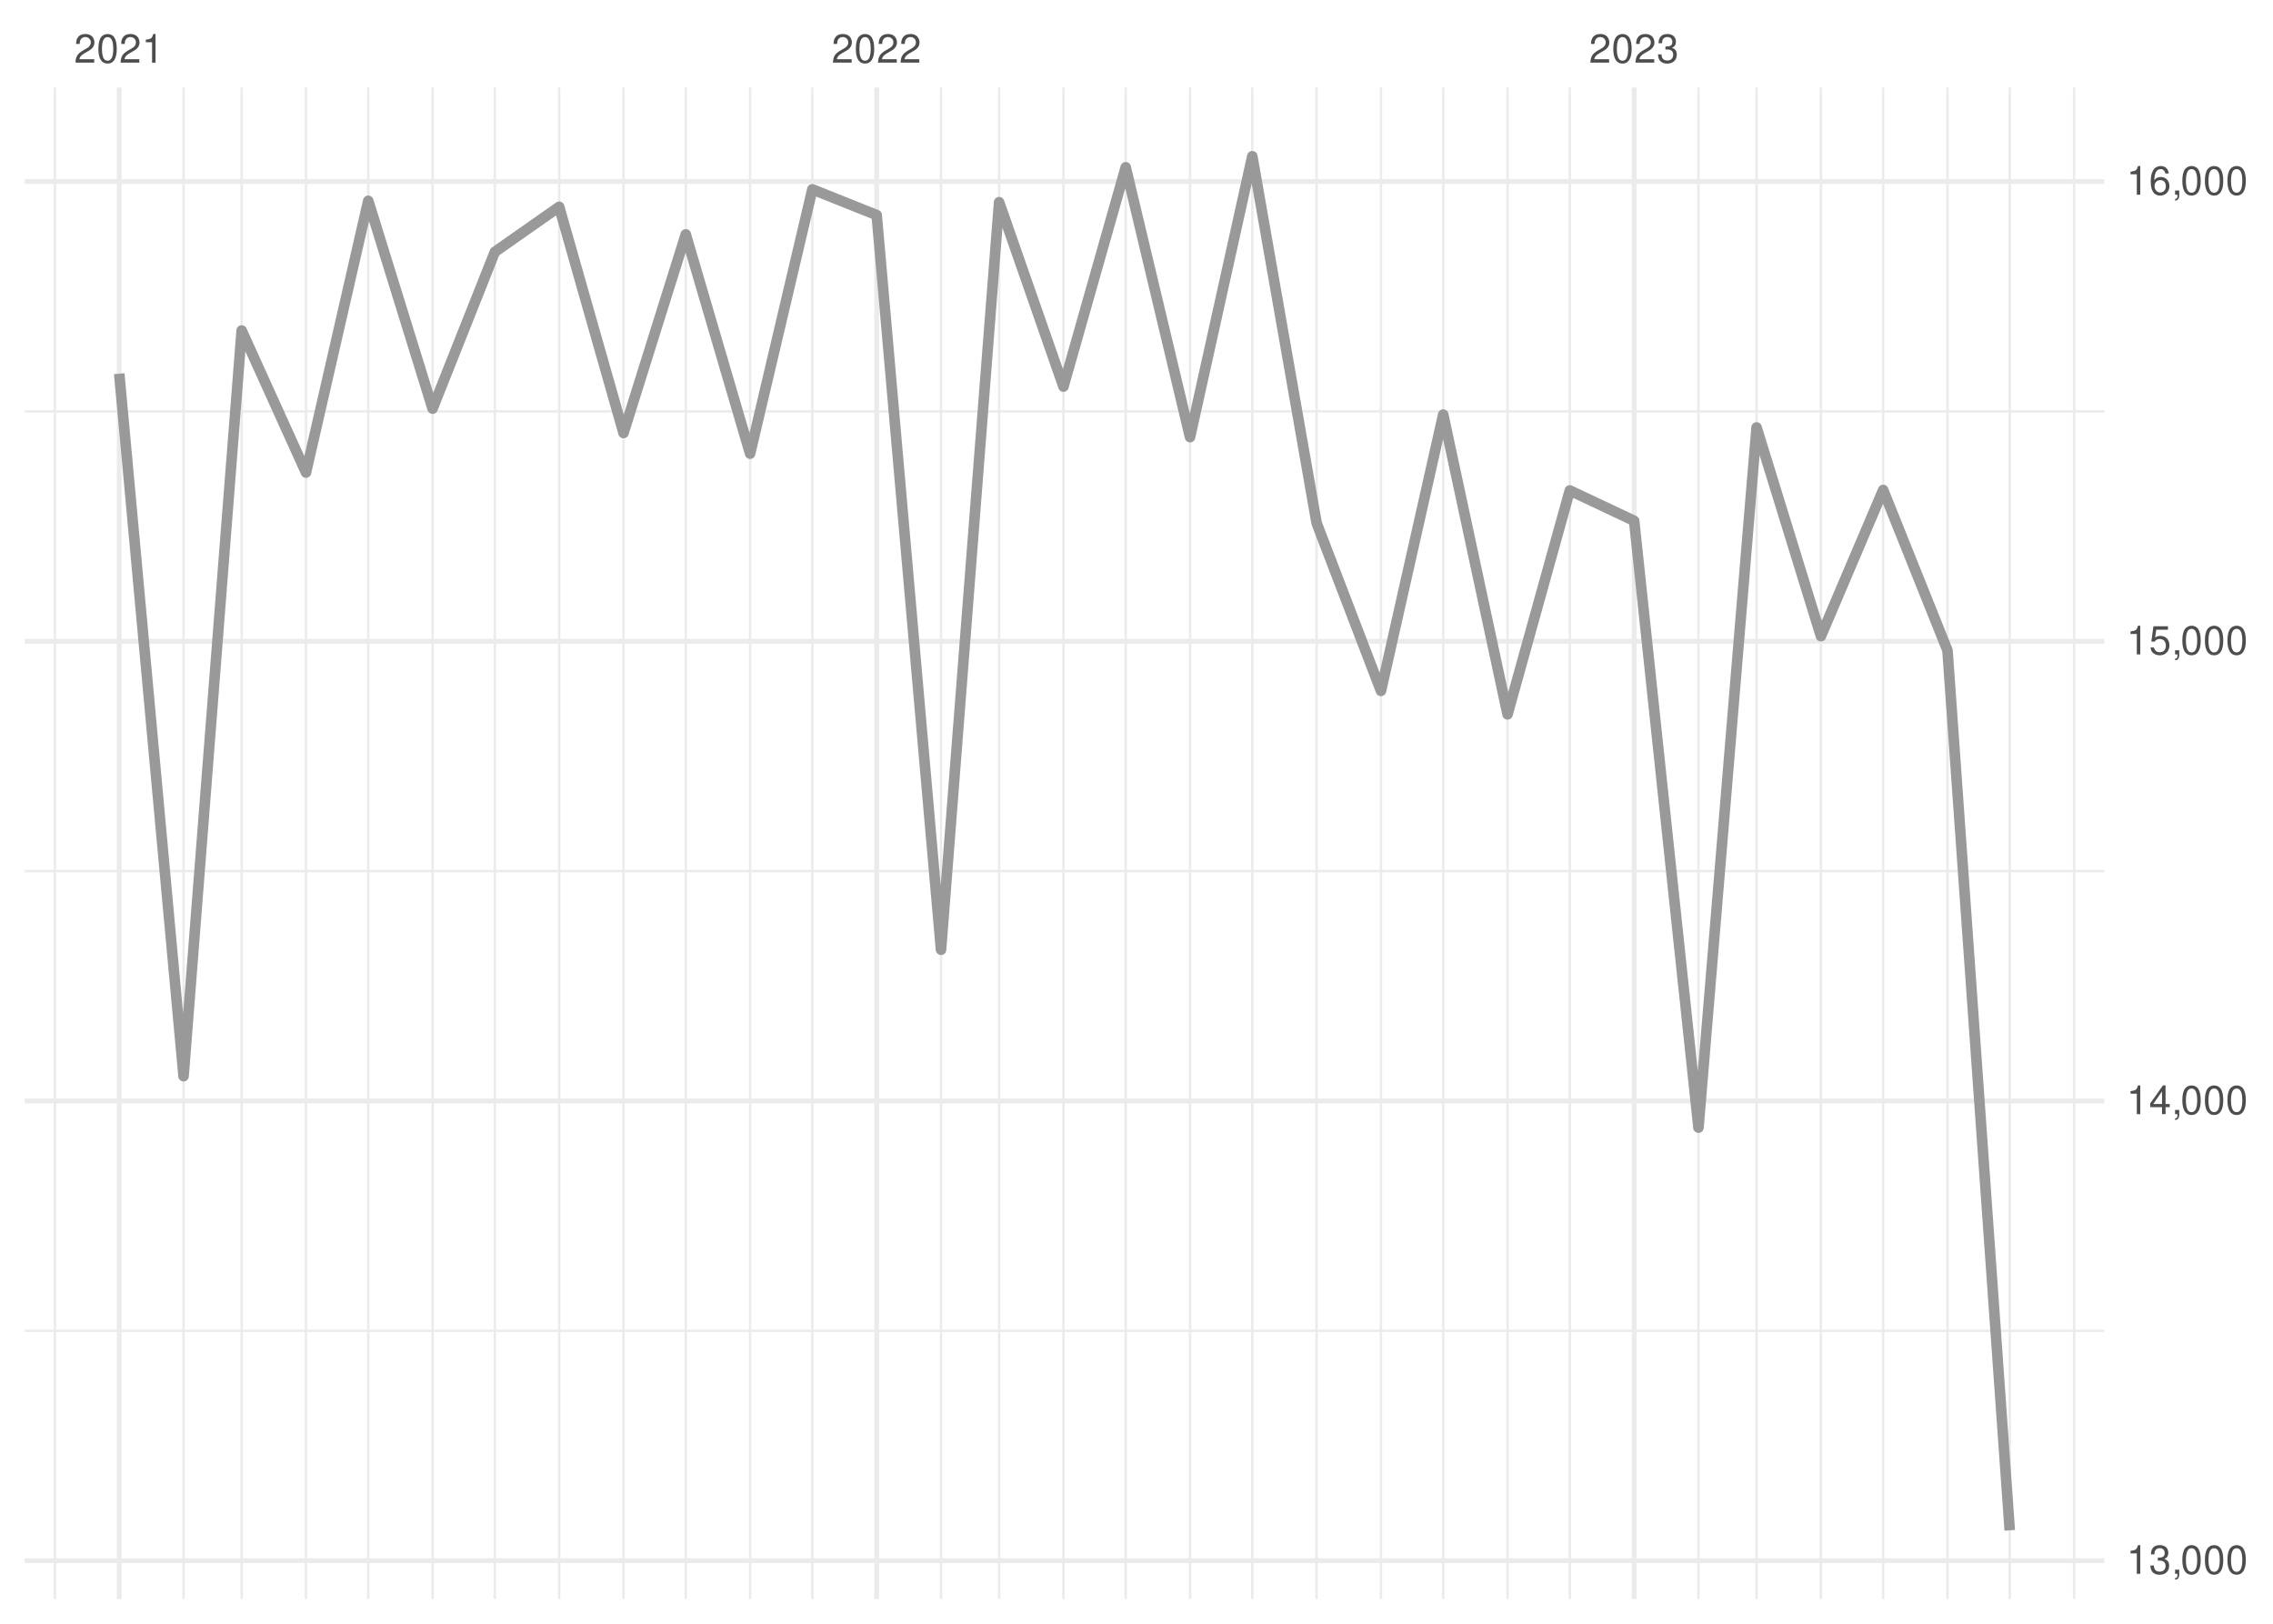
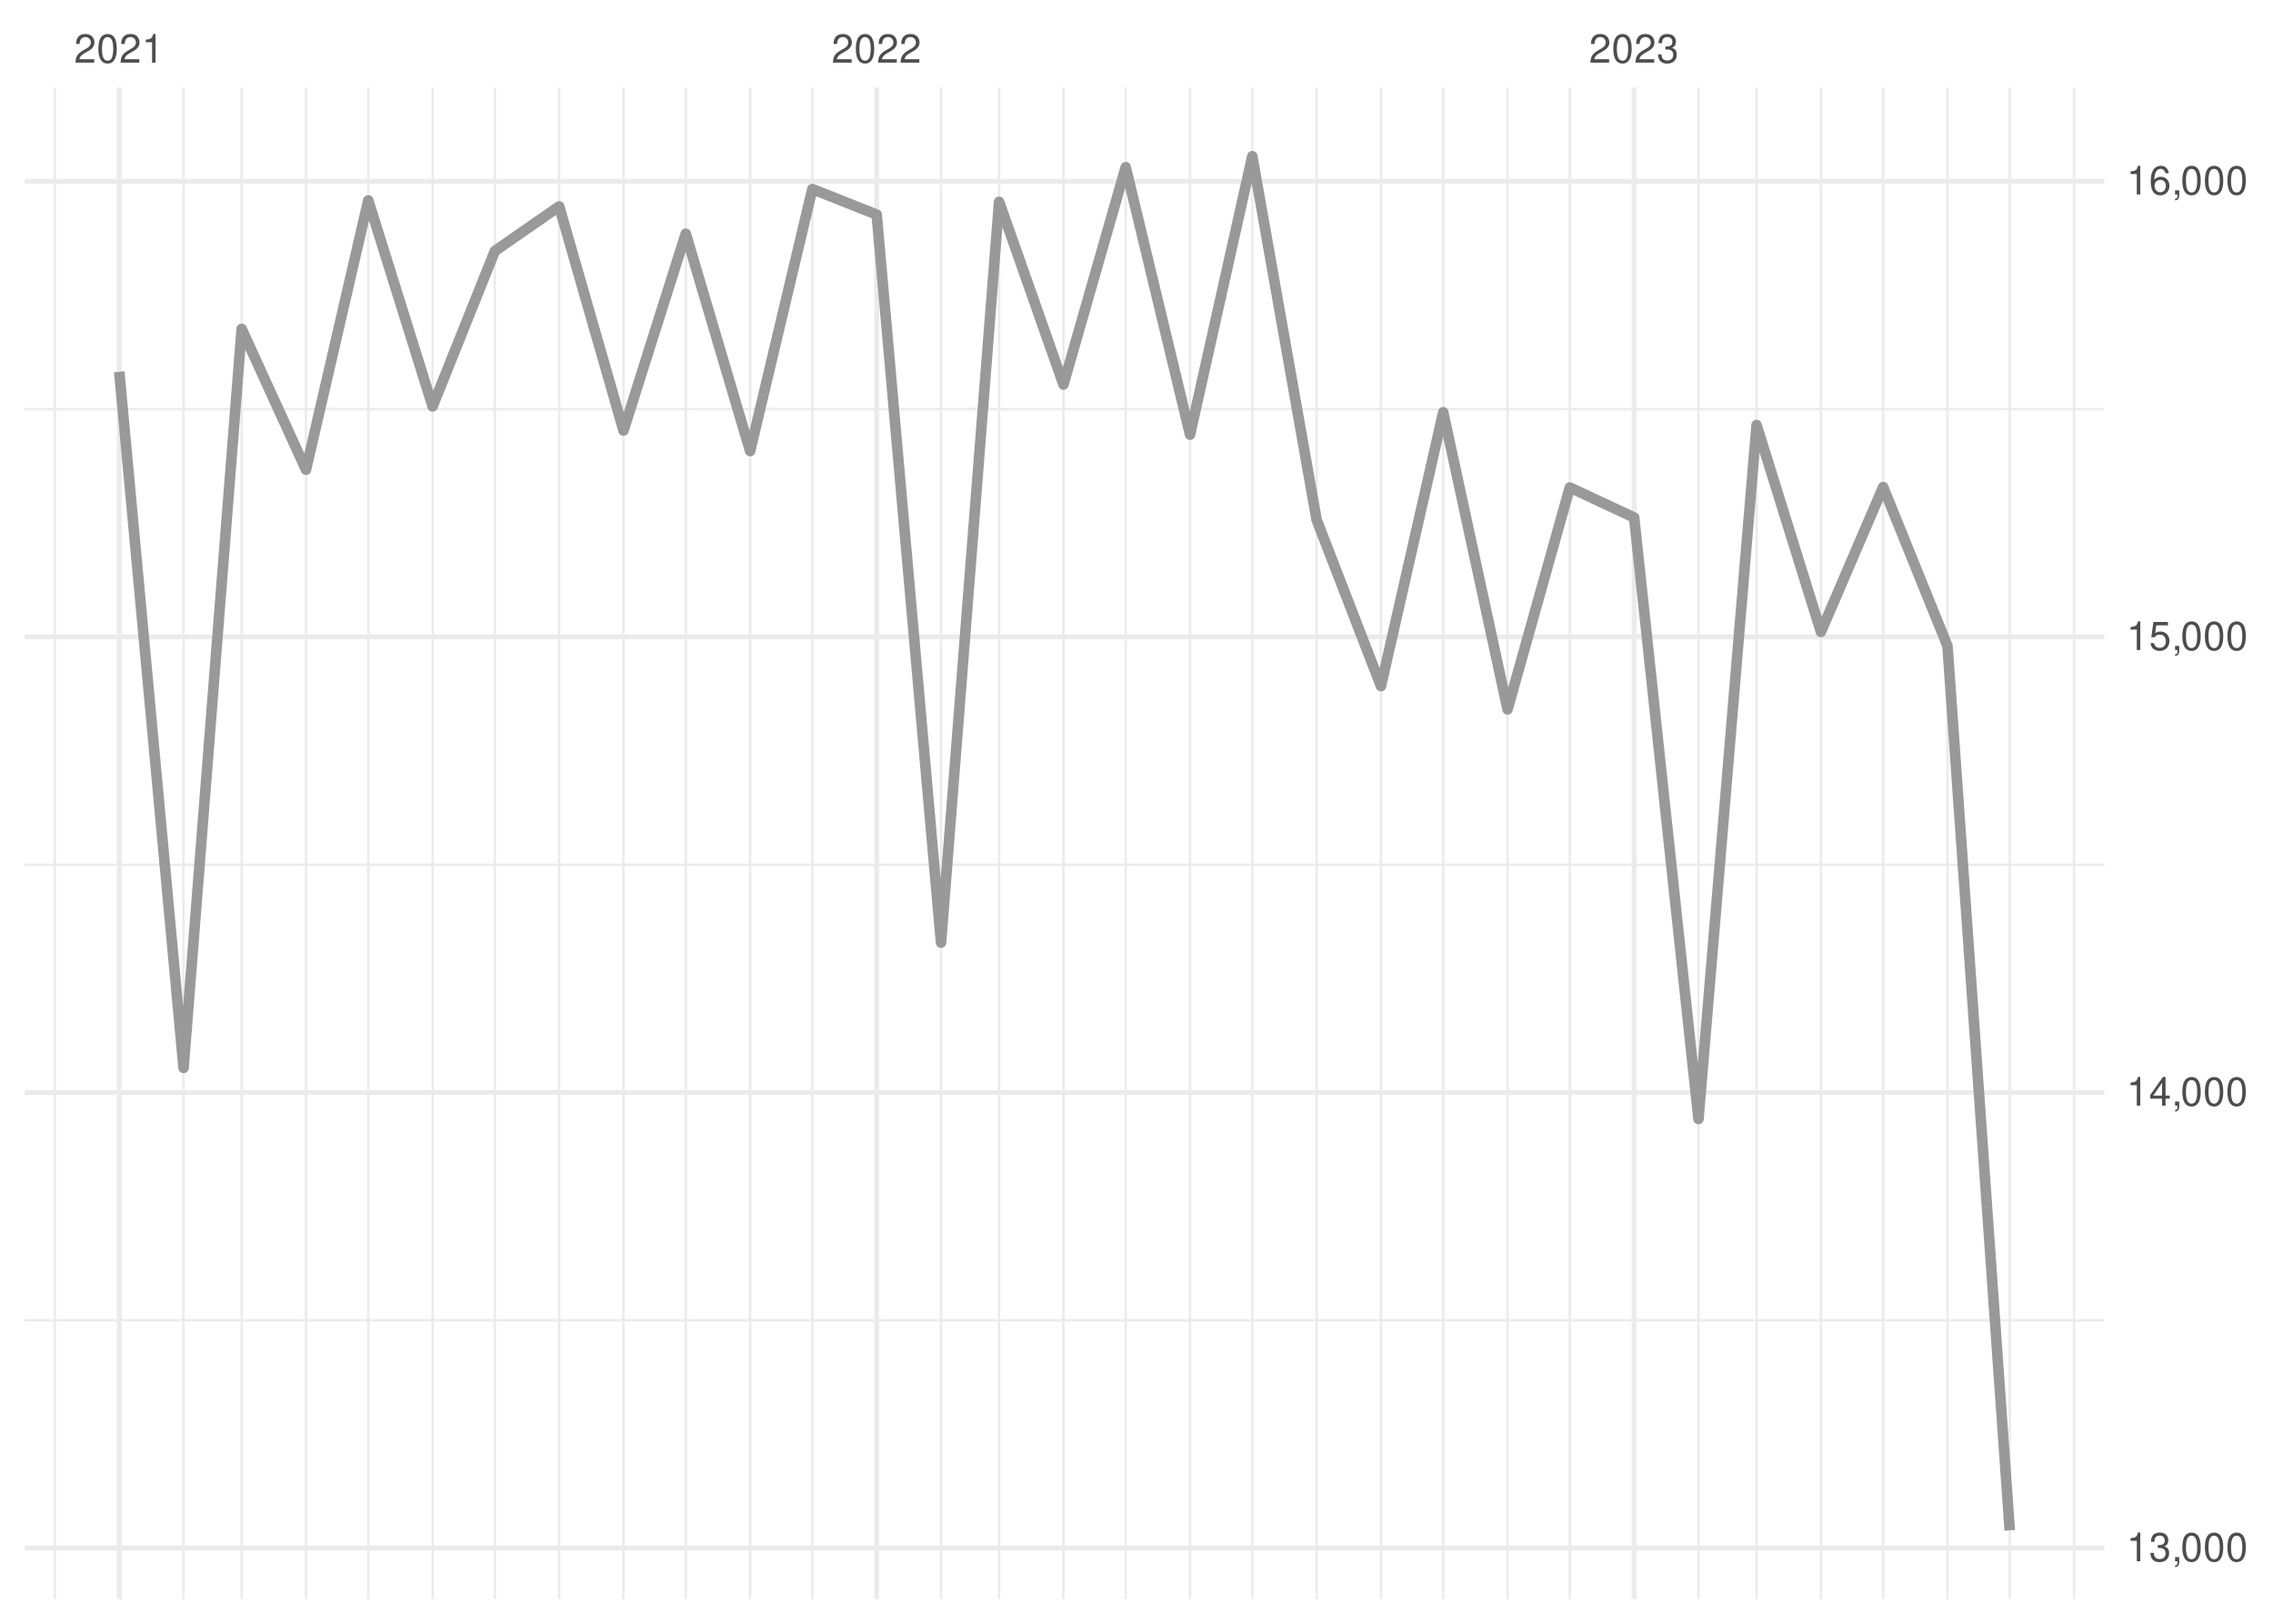
<svg xmlns="http://www.w3.org/2000/svg" xmlns:xlink="http://www.w3.org/1999/xlink" width="504pt" height="360pt" viewBox="0 0 504 360" version="1.1">
  <defs>
    <g>
      <symbol overflow="visible" id="glyph0-0">
        <path style="stroke:none;" d="" />
      </symbol>
      <symbol overflow="visible" id="glyph0-1">
        <path style="stroke:none;" d="M 4.453 -0.766 L 1.172 -0.766 C 1.25 -1.297 1.531 -1.625 2.297 -2.094 L 3.172 -2.594 C 4.047 -3.062 4.5 -3.719 4.5 -4.5 C 4.5 -5.031 4.281 -5.531 3.922 -5.875 C 3.547 -6.203 3.094 -6.359 2.5 -6.359 C 1.703 -6.359 1.125 -6.078 0.781 -5.531 C 0.547 -5.203 0.453 -4.797 0.438 -4.156 L 1.219 -4.156 C 1.234 -4.594 1.297 -4.844 1.406 -5.062 C 1.594 -5.438 2 -5.688 2.469 -5.688 C 3.172 -5.688 3.703 -5.172 3.703 -4.484 C 3.703 -3.969 3.406 -3.531 2.859 -3.219 L 2.047 -2.75 C 0.75 -2 0.375 -1.406 0.297 -0.016 L 4.453 -0.016 Z M 4.453 -0.766 " />
      </symbol>
      <symbol overflow="visible" id="glyph0-2">
        <path style="stroke:none;" d="M 2.422 -6.359 C 1.844 -6.359 1.312 -6.094 0.984 -5.672 C 0.578 -5.109 0.375 -4.25 0.375 -3.078 C 0.375 -0.938 1.078 0.203 2.422 0.203 C 3.734 0.203 4.453 -0.938 4.453 -3.031 C 4.453 -4.25 4.266 -5.078 3.859 -5.672 C 3.531 -6.109 3.016 -6.359 2.422 -6.359 Z M 2.422 -5.672 C 3.25 -5.672 3.672 -4.828 3.672 -3.094 C 3.672 -1.281 3.266 -0.438 2.406 -0.438 C 1.578 -0.438 1.172 -1.312 1.172 -3.062 C 1.172 -4.828 1.578 -5.672 2.422 -5.672 Z M 2.422 -5.672 " />
      </symbol>
      <symbol overflow="visible" id="glyph0-3">
        <path style="stroke:none;" d="M 2.281 -4.531 L 2.281 0 L 3.047 0 L 3.047 -6.359 L 2.547 -6.359 C 2.266 -5.391 2.094 -5.25 0.891 -5.094 L 0.891 -4.531 Z M 2.281 -4.531 " />
      </symbol>
      <symbol overflow="visible" id="glyph0-4">
        <path style="stroke:none;" d="M 1.938 -2.922 L 2.359 -2.922 C 3.203 -2.922 3.656 -2.531 3.656 -1.766 C 3.656 -0.969 3.172 -0.484 2.375 -0.484 C 1.516 -0.484 1.109 -0.922 1.062 -1.844 L 0.281 -1.844 C 0.312 -1.344 0.406 -1 0.547 -0.719 C 0.875 -0.109 1.484 0.203 2.344 0.203 C 3.625 0.203 4.453 -0.578 4.453 -1.781 C 4.453 -2.594 4.141 -3.031 3.391 -3.297 C 3.969 -3.531 4.266 -3.969 4.266 -4.609 C 4.266 -5.703 3.547 -6.359 2.359 -6.359 C 1.109 -6.359 0.438 -5.656 0.406 -4.312 L 1.188 -4.312 C 1.203 -4.703 1.234 -4.922 1.328 -5.109 C 1.5 -5.469 1.891 -5.688 2.375 -5.688 C 3.062 -5.688 3.469 -5.266 3.469 -4.578 C 3.469 -4.141 3.312 -3.859 2.969 -3.719 C 2.766 -3.625 2.484 -3.594 1.938 -3.578 Z M 1.938 -2.922 " />
      </symbol>
      <symbol overflow="visible" id="glyph0-5">
        <path style="stroke:none;" d="M 0.766 -0.922 L 0.766 0 L 1.297 0 L 1.297 0.156 C 1.297 0.766 1.172 0.938 0.766 0.953 L 0.766 1.297 C 1.344 1.312 1.688 0.891 1.688 0.141 L 1.688 -0.922 Z M 0.766 -0.922 " />
      </symbol>
      <symbol overflow="visible" id="glyph0-6">
        <path style="stroke:none;" d="M 2.875 -1.547 L 2.875 0 L 3.656 0 L 3.656 -1.547 L 4.578 -1.547 L 4.578 -2.234 L 3.656 -2.234 L 3.656 -6.359 L 3.078 -6.359 L 0.25 -2.359 L 0.25 -1.547 Z M 2.875 -2.234 L 0.922 -2.234 L 2.875 -5.047 Z M 2.875 -2.234 " />
      </symbol>
      <symbol overflow="visible" id="glyph0-7">
        <path style="stroke:none;" d="M 4.188 -6.234 L 0.969 -6.234 L 0.5 -2.844 L 1.219 -2.844 C 1.578 -3.266 1.875 -3.422 2.359 -3.422 C 3.203 -3.422 3.719 -2.844 3.719 -1.922 C 3.719 -1.031 3.203 -0.484 2.359 -0.484 C 1.688 -0.484 1.266 -0.828 1.078 -1.531 L 0.312 -1.531 C 0.406 -1.016 0.5 -0.781 0.688 -0.547 C 1.031 -0.078 1.672 0.203 2.375 0.203 C 3.641 0.203 4.516 -0.719 4.516 -2.031 C 4.516 -3.266 3.688 -4.109 2.5 -4.109 C 2.062 -4.109 1.703 -4 1.344 -3.734 L 1.594 -5.469 L 4.188 -5.469 Z M 4.188 -6.234 " />
      </symbol>
      <symbol overflow="visible" id="glyph0-8">
        <path style="stroke:none;" d="M 4.375 -4.703 C 4.234 -5.75 3.562 -6.359 2.609 -6.359 C 1.922 -6.359 1.312 -6.031 0.938 -5.453 C 0.547 -4.828 0.375 -4.062 0.375 -2.906 C 0.375 -1.828 0.531 -1.156 0.906 -0.594 C 1.234 -0.078 1.781 0.203 2.469 0.203 C 3.656 0.203 4.516 -0.688 4.516 -1.922 C 4.516 -3.094 3.719 -3.922 2.609 -3.922 C 1.984 -3.922 1.5 -3.688 1.172 -3.234 C 1.172 -4.797 1.672 -5.672 2.562 -5.672 C 3.109 -5.672 3.484 -5.328 3.609 -4.703 Z M 2.5 -3.234 C 3.25 -3.234 3.719 -2.703 3.719 -1.859 C 3.719 -1.062 3.188 -0.484 2.484 -0.484 C 1.766 -0.484 1.219 -1.094 1.219 -1.906 C 1.219 -2.688 1.734 -3.234 2.5 -3.234 Z M 2.5 -3.234 " />
      </symbol>
    </g>
    <clipPath id="clip1">
-       <path d="M 5.48 294 L 466.59 294 L 466.59 296 L 5.48 296 Z M 5.48 294 " />
+       <path d="M 5.48 292 L 466.59 292 L 466.59 293 L 5.48 293 Z M 5.48 292 " />
    </clipPath>
    <clipPath id="clip2">
-       <path d="M 5.48 192 L 466.59 192 L 466.59 194 L 5.48 194 Z M 5.48 192 " />
+       <path d="M 5.48 191 L 466.59 191 L 466.59 192 L 5.48 192 Z M 5.48 191 " />
    </clipPath>
    <clipPath id="clip3">
-       <path d="M 5.48 90 L 466.59 90 L 466.59 92 L 5.48 92 Z M 5.48 90 " />
+       <path d="M 5.48 90 L 466.59 90 L 466.59 91 L 5.48 91 Z M 5.48 90 " />
    </clipPath>
    <clipPath id="clip4">
      <path d="M 11 19.41 L 13 19.41 L 13 354.52 L 11 354.52 Z M 11 19.41 " />
    </clipPath>
    <clipPath id="clip5">
      <path d="M 40 19.41 L 41 19.41 L 41 354.52 L 40 354.52 Z M 40 19.41 " />
    </clipPath>
    <clipPath id="clip6">
      <path d="M 53 19.41 L 54 19.41 L 54 354.52 L 53 354.52 Z M 53 19.41 " />
    </clipPath>
    <clipPath id="clip7">
      <path d="M 67 19.41 L 69 19.41 L 69 354.52 L 67 354.52 Z M 67 19.41 " />
    </clipPath>
    <clipPath id="clip8">
      <path d="M 81 19.41 L 82 19.41 L 82 354.52 L 81 354.52 Z M 81 19.41 " />
    </clipPath>
    <clipPath id="clip9">
      <path d="M 95 19.41 L 97 19.41 L 97 354.52 L 95 354.52 Z M 95 19.41 " />
    </clipPath>
    <clipPath id="clip10">
      <path d="M 109 19.41 L 110 19.41 L 110 354.52 L 109 354.52 Z M 109 19.41 " />
    </clipPath>
    <clipPath id="clip11">
      <path d="M 123 19.41 L 125 19.41 L 125 354.52 L 123 354.52 Z M 123 19.41 " />
    </clipPath>
    <clipPath id="clip12">
      <path d="M 137 19.41 L 139 19.41 L 139 354.52 L 137 354.52 Z M 137 19.41 " />
    </clipPath>
    <clipPath id="clip13">
      <path d="M 151 19.41 L 153 19.41 L 153 354.52 L 151 354.52 Z M 151 19.41 " />
    </clipPath>
    <clipPath id="clip14">
      <path d="M 166 19.41 L 167 19.41 L 167 354.52 L 166 354.52 Z M 166 19.41 " />
    </clipPath>
    <clipPath id="clip15">
      <path d="M 179 19.41 L 181 19.41 L 181 354.52 L 179 354.52 Z M 179 19.41 " />
    </clipPath>
    <clipPath id="clip16">
      <path d="M 208 19.41 L 209 19.41 L 209 354.52 L 208 354.52 Z M 208 19.41 " />
    </clipPath>
    <clipPath id="clip17">
      <path d="M 221 19.41 L 222 19.41 L 222 354.52 L 221 354.52 Z M 221 19.41 " />
    </clipPath>
    <clipPath id="clip18">
      <path d="M 235 19.41 L 237 19.41 L 237 354.52 L 235 354.52 Z M 235 19.41 " />
    </clipPath>
    <clipPath id="clip19">
      <path d="M 249 19.41 L 250 19.41 L 250 354.52 L 249 354.52 Z M 249 19.41 " />
    </clipPath>
    <clipPath id="clip20">
      <path d="M 263 19.41 L 265 19.41 L 265 354.52 L 263 354.52 Z M 263 19.41 " />
    </clipPath>
    <clipPath id="clip21">
      <path d="M 277 19.41 L 278 19.41 L 278 354.52 L 277 354.52 Z M 277 19.41 " />
    </clipPath>
    <clipPath id="clip22">
      <path d="M 291 19.41 L 293 19.41 L 293 354.52 L 291 354.52 Z M 291 19.41 " />
    </clipPath>
    <clipPath id="clip23">
      <path d="M 305 19.41 L 307 19.41 L 307 354.52 L 305 354.52 Z M 305 19.41 " />
    </clipPath>
    <clipPath id="clip24">
      <path d="M 319 19.41 L 321 19.41 L 321 354.52 L 319 354.52 Z M 319 19.41 " />
    </clipPath>
    <clipPath id="clip25">
      <path d="M 334 19.41 L 335 19.41 L 335 354.52 L 334 354.52 Z M 334 19.41 " />
    </clipPath>
    <clipPath id="clip26">
      <path d="M 347 19.41 L 349 19.41 L 349 354.52 L 347 354.52 Z M 347 19.41 " />
    </clipPath>
    <clipPath id="clip27">
      <path d="M 376 19.41 L 377 19.41 L 377 354.52 L 376 354.52 Z M 376 19.41 " />
    </clipPath>
    <clipPath id="clip28">
      <path d="M 389 19.41 L 390 19.41 L 390 354.52 L 389 354.52 Z M 389 19.41 " />
    </clipPath>
    <clipPath id="clip29">
      <path d="M 403 19.41 L 405 19.41 L 405 354.52 L 403 354.52 Z M 403 19.41 " />
    </clipPath>
    <clipPath id="clip30">
      <path d="M 417 19.41 L 418 19.41 L 418 354.52 L 417 354.52 Z M 417 19.41 " />
    </clipPath>
    <clipPath id="clip31">
      <path d="M 431 19.41 L 433 19.41 L 433 354.52 L 431 354.52 Z M 431 19.41 " />
    </clipPath>
    <clipPath id="clip32">
      <path d="M 445 19.41 L 446 19.41 L 446 354.52 L 445 354.52 Z M 445 19.41 " />
    </clipPath>
    <clipPath id="clip33">
      <path d="M 459 19.41 L 461 19.41 L 461 354.52 L 459 354.52 Z M 459 19.41 " />
    </clipPath>
    <clipPath id="clip34">
-       <path d="M 5.48 345 L 466.59 345 L 466.59 347 L 5.48 347 Z M 5.48 345 " />
+       <path d="M 5.48 342 L 466.59 342 L 466.59 344 L 5.48 344 Z M 5.48 342 " />
    </clipPath>
    <clipPath id="clip35">
-       <path d="M 5.48 243 L 466.59 243 L 466.59 245 L 5.48 245 Z M 5.48 243 " />
+       <path d="M 5.48 241 L 466.59 241 L 466.59 243 L 5.48 243 Z M 5.48 241 " />
    </clipPath>
    <clipPath id="clip36">
-       <path d="M 5.48 141 L 466.59 141 L 466.59 143 L 5.48 143 Z M 5.48 141 " />
+       <path d="M 5.48 140 L 466.59 140 L 466.59 142 L 5.48 142 Z M 5.48 140 " />
    </clipPath>
    <clipPath id="clip37">
      <path d="M 5.48 39 L 466.59 39 L 466.59 41 L 5.48 41 Z M 5.48 39 " />
    </clipPath>
    <clipPath id="clip38">
      <path d="M 25 19.41 L 27 19.41 L 27 354.52 L 25 354.52 Z M 25 19.41 " />
    </clipPath>
    <clipPath id="clip39">
      <path d="M 193 19.41 L 195 19.41 L 195 354.52 L 193 354.52 Z M 193 19.41 " />
    </clipPath>
    <clipPath id="clip40">
      <path d="M 361 19.41 L 363 19.41 L 363 354.52 L 361 354.52 Z M 361 19.41 " />
    </clipPath>
  </defs>
  <g id="surface26">
    <rect x="0" y="0" width="504" height="360" style="fill:rgb(100%,100%,100%);fill-opacity:1;stroke:none;" />
    <g clip-path="url(#clip1)" clip-rule="nonzero">
-       <path style="fill:none;stroke-width:0.533;stroke-linecap:butt;stroke-linejoin:round;stroke:rgb(92.157%,92.157%,92.157%);stroke-opacity:1;stroke-miterlimit:10;" d="M 5.48 295.055 L 466.59 295.055 " />
+       <path style="fill:none;stroke-width:0.533;stroke-linecap:butt;stroke-linejoin:round;stroke:rgb(92.157%,92.157%,92.157%);stroke-opacity:1;stroke-miterlimit:10;" d="M 5.48 292.723 L 466.59 292.723 " />
    </g>
    <g clip-path="url(#clip2)" clip-rule="nonzero">
-       <path style="fill:none;stroke-width:0.533;stroke-linecap:butt;stroke-linejoin:round;stroke:rgb(92.157%,92.157%,92.157%);stroke-opacity:1;stroke-miterlimit:10;" d="M 5.48 193.133 L 466.59 193.133 " />
+       <path style="fill:none;stroke-width:0.533;stroke-linecap:butt;stroke-linejoin:round;stroke:rgb(92.157%,92.157%,92.157%);stroke-opacity:1;stroke-miterlimit:10;" d="M 5.48 191.715 L 466.59 191.715 " />
    </g>
    <g clip-path="url(#clip3)" clip-rule="nonzero">
-       <path style="fill:none;stroke-width:0.533;stroke-linecap:butt;stroke-linejoin:round;stroke:rgb(92.157%,92.157%,92.157%);stroke-opacity:1;stroke-miterlimit:10;" d="M 5.48 91.211 L 466.59 91.211 " />
+       <path style="fill:none;stroke-width:0.533;stroke-linecap:butt;stroke-linejoin:round;stroke:rgb(92.157%,92.157%,92.157%);stroke-opacity:1;stroke-miterlimit:10;" d="M 5.48 90.703 L 466.59 90.703 " />
    </g>
    <g clip-path="url(#clip4)" clip-rule="nonzero">
      <path style="fill:none;stroke-width:0.533;stroke-linecap:butt;stroke-linejoin:round;stroke:rgb(92.157%,92.157%,92.157%);stroke-opacity:1;stroke-miterlimit:10;" d="M 12.176 354.52 L 12.176 19.41 " />
    </g>
    <g clip-path="url(#clip5)" clip-rule="nonzero">
      <path style="fill:none;stroke-width:0.533;stroke-linecap:butt;stroke-linejoin:round;stroke:rgb(92.157%,92.157%,92.157%);stroke-opacity:1;stroke-miterlimit:10;" d="M 40.703 354.52 L 40.703 19.41 " />
    </g>
    <g clip-path="url(#clip6)" clip-rule="nonzero">
      <path style="fill:none;stroke-width:0.533;stroke-linecap:butt;stroke-linejoin:round;stroke:rgb(92.157%,92.157%,92.157%);stroke-opacity:1;stroke-miterlimit:10;" d="M 53.586 354.52 L 53.586 19.41 " />
    </g>
    <g clip-path="url(#clip7)" clip-rule="nonzero">
      <path style="fill:none;stroke-width:0.533;stroke-linecap:butt;stroke-linejoin:round;stroke:rgb(92.157%,92.157%,92.157%);stroke-opacity:1;stroke-miterlimit:10;" d="M 67.852 354.52 L 67.852 19.41 " />
    </g>
    <g clip-path="url(#clip8)" clip-rule="nonzero">
      <path style="fill:none;stroke-width:0.533;stroke-linecap:butt;stroke-linejoin:round;stroke:rgb(92.157%,92.157%,92.157%);stroke-opacity:1;stroke-miterlimit:10;" d="M 81.656 354.52 L 81.656 19.41 " />
    </g>
    <g clip-path="url(#clip9)" clip-rule="nonzero">
      <path style="fill:none;stroke-width:0.533;stroke-linecap:butt;stroke-linejoin:round;stroke:rgb(92.157%,92.157%,92.157%);stroke-opacity:1;stroke-miterlimit:10;" d="M 95.922 354.52 L 95.922 19.41 " />
    </g>
    <g clip-path="url(#clip10)" clip-rule="nonzero">
      <path style="fill:none;stroke-width:0.533;stroke-linecap:butt;stroke-linejoin:round;stroke:rgb(92.157%,92.157%,92.157%);stroke-opacity:1;stroke-miterlimit:10;" d="M 109.727 354.52 L 109.727 19.41 " />
    </g>
    <g clip-path="url(#clip11)" clip-rule="nonzero">
      <path style="fill:none;stroke-width:0.533;stroke-linecap:butt;stroke-linejoin:round;stroke:rgb(92.157%,92.157%,92.157%);stroke-opacity:1;stroke-miterlimit:10;" d="M 123.988 354.52 L 123.988 19.41 " />
    </g>
    <g clip-path="url(#clip12)" clip-rule="nonzero">
      <path style="fill:none;stroke-width:0.533;stroke-linecap:butt;stroke-linejoin:round;stroke:rgb(92.157%,92.157%,92.157%);stroke-opacity:1;stroke-miterlimit:10;" d="M 138.254 354.52 L 138.254 19.41 " />
    </g>
    <g clip-path="url(#clip13)" clip-rule="nonzero">
      <path style="fill:none;stroke-width:0.533;stroke-linecap:butt;stroke-linejoin:round;stroke:rgb(92.157%,92.157%,92.157%);stroke-opacity:1;stroke-miterlimit:10;" d="M 152.059 354.52 L 152.059 19.41 " />
    </g>
    <g clip-path="url(#clip14)" clip-rule="nonzero">
      <path style="fill:none;stroke-width:0.533;stroke-linecap:butt;stroke-linejoin:round;stroke:rgb(92.157%,92.157%,92.157%);stroke-opacity:1;stroke-miterlimit:10;" d="M 166.324 354.52 L 166.324 19.41 " />
    </g>
    <g clip-path="url(#clip15)" clip-rule="nonzero">
      <path style="fill:none;stroke-width:0.533;stroke-linecap:butt;stroke-linejoin:round;stroke:rgb(92.157%,92.157%,92.157%);stroke-opacity:1;stroke-miterlimit:10;" d="M 180.125 354.52 L 180.125 19.41 " />
    </g>
    <g clip-path="url(#clip16)" clip-rule="nonzero">
      <path style="fill:none;stroke-width:0.533;stroke-linecap:butt;stroke-linejoin:round;stroke:rgb(92.157%,92.157%,92.157%);stroke-opacity:1;stroke-miterlimit:10;" d="M 208.656 354.52 L 208.656 19.41 " />
    </g>
    <g clip-path="url(#clip17)" clip-rule="nonzero">
      <path style="fill:none;stroke-width:0.533;stroke-linecap:butt;stroke-linejoin:round;stroke:rgb(92.157%,92.157%,92.157%);stroke-opacity:1;stroke-miterlimit:10;" d="M 221.539 354.52 L 221.539 19.41 " />
    </g>
    <g clip-path="url(#clip18)" clip-rule="nonzero">
      <path style="fill:none;stroke-width:0.533;stroke-linecap:butt;stroke-linejoin:round;stroke:rgb(92.157%,92.157%,92.157%);stroke-opacity:1;stroke-miterlimit:10;" d="M 235.805 354.52 L 235.805 19.41 " />
    </g>
    <g clip-path="url(#clip19)" clip-rule="nonzero">
      <path style="fill:none;stroke-width:0.533;stroke-linecap:butt;stroke-linejoin:round;stroke:rgb(92.157%,92.157%,92.157%);stroke-opacity:1;stroke-miterlimit:10;" d="M 249.609 354.52 L 249.609 19.41 " />
    </g>
    <g clip-path="url(#clip20)" clip-rule="nonzero">
      <path style="fill:none;stroke-width:0.533;stroke-linecap:butt;stroke-linejoin:round;stroke:rgb(92.157%,92.157%,92.157%);stroke-opacity:1;stroke-miterlimit:10;" d="M 263.871 354.52 L 263.871 19.41 " />
    </g>
    <g clip-path="url(#clip21)" clip-rule="nonzero">
      <path style="fill:none;stroke-width:0.533;stroke-linecap:butt;stroke-linejoin:round;stroke:rgb(92.157%,92.157%,92.157%);stroke-opacity:1;stroke-miterlimit:10;" d="M 277.676 354.52 L 277.676 19.41 " />
    </g>
    <g clip-path="url(#clip22)" clip-rule="nonzero">
      <path style="fill:none;stroke-width:0.533;stroke-linecap:butt;stroke-linejoin:round;stroke:rgb(92.157%,92.157%,92.157%);stroke-opacity:1;stroke-miterlimit:10;" d="M 291.941 354.52 L 291.941 19.41 " />
    </g>
    <g clip-path="url(#clip23)" clip-rule="nonzero">
      <path style="fill:none;stroke-width:0.533;stroke-linecap:butt;stroke-linejoin:round;stroke:rgb(92.157%,92.157%,92.157%);stroke-opacity:1;stroke-miterlimit:10;" d="M 306.207 354.52 L 306.207 19.41 " />
    </g>
    <g clip-path="url(#clip24)" clip-rule="nonzero">
      <path style="fill:none;stroke-width:0.533;stroke-linecap:butt;stroke-linejoin:round;stroke:rgb(92.157%,92.157%,92.157%);stroke-opacity:1;stroke-miterlimit:10;" d="M 320.012 354.52 L 320.012 19.41 " />
    </g>
    <g clip-path="url(#clip25)" clip-rule="nonzero">
      <path style="fill:none;stroke-width:0.533;stroke-linecap:butt;stroke-linejoin:round;stroke:rgb(92.157%,92.157%,92.157%);stroke-opacity:1;stroke-miterlimit:10;" d="M 334.273 354.52 L 334.273 19.41 " />
    </g>
    <g clip-path="url(#clip26)" clip-rule="nonzero">
      <path style="fill:none;stroke-width:0.533;stroke-linecap:butt;stroke-linejoin:round;stroke:rgb(92.157%,92.157%,92.157%);stroke-opacity:1;stroke-miterlimit:10;" d="M 348.078 354.52 L 348.078 19.41 " />
    </g>
    <g clip-path="url(#clip27)" clip-rule="nonzero">
      <path style="fill:none;stroke-width:0.533;stroke-linecap:butt;stroke-linejoin:round;stroke:rgb(92.157%,92.157%,92.157%);stroke-opacity:1;stroke-miterlimit:10;" d="M 376.609 354.52 L 376.609 19.41 " />
    </g>
    <g clip-path="url(#clip28)" clip-rule="nonzero">
      <path style="fill:none;stroke-width:0.533;stroke-linecap:butt;stroke-linejoin:round;stroke:rgb(92.157%,92.157%,92.157%);stroke-opacity:1;stroke-miterlimit:10;" d="M 389.492 354.52 L 389.492 19.41 " />
    </g>
    <g clip-path="url(#clip29)" clip-rule="nonzero">
      <path style="fill:none;stroke-width:0.533;stroke-linecap:butt;stroke-linejoin:round;stroke:rgb(92.157%,92.157%,92.157%);stroke-opacity:1;stroke-miterlimit:10;" d="M 403.758 354.52 L 403.758 19.41 " />
    </g>
    <g clip-path="url(#clip30)" clip-rule="nonzero">
      <path style="fill:none;stroke-width:0.533;stroke-linecap:butt;stroke-linejoin:round;stroke:rgb(92.157%,92.157%,92.157%);stroke-opacity:1;stroke-miterlimit:10;" d="M 417.562 354.52 L 417.562 19.41 " />
    </g>
    <g clip-path="url(#clip31)" clip-rule="nonzero">
      <path style="fill:none;stroke-width:0.533;stroke-linecap:butt;stroke-linejoin:round;stroke:rgb(92.157%,92.157%,92.157%);stroke-opacity:1;stroke-miterlimit:10;" d="M 431.824 354.52 L 431.824 19.41 " />
    </g>
    <g clip-path="url(#clip32)" clip-rule="nonzero">
      <path style="fill:none;stroke-width:0.533;stroke-linecap:butt;stroke-linejoin:round;stroke:rgb(92.157%,92.157%,92.157%);stroke-opacity:1;stroke-miterlimit:10;" d="M 445.629 354.52 L 445.629 19.41 " />
    </g>
    <g clip-path="url(#clip33)" clip-rule="nonzero">
      <path style="fill:none;stroke-width:0.533;stroke-linecap:butt;stroke-linejoin:round;stroke:rgb(92.157%,92.157%,92.157%);stroke-opacity:1;stroke-miterlimit:10;" d="M 459.895 354.52 L 459.895 19.41 " />
    </g>
    <g clip-path="url(#clip34)" clip-rule="nonzero">
-       <path style="fill:none;stroke-width:1.067;stroke-linecap:butt;stroke-linejoin:round;stroke:rgb(92.157%,92.157%,92.157%);stroke-opacity:1;stroke-miterlimit:10;" d="M 5.48 346.016 L 466.59 346.016 " />
+       <path style="fill:none;stroke-width:1.067;stroke-linecap:butt;stroke-linejoin:round;stroke:rgb(92.157%,92.157%,92.157%);stroke-opacity:1;stroke-miterlimit:10;" d="M 5.48 343.227 L 466.59 343.227 " />
    </g>
    <g clip-path="url(#clip35)" clip-rule="nonzero">
-       <path style="fill:none;stroke-width:1.067;stroke-linecap:butt;stroke-linejoin:round;stroke:rgb(92.157%,92.157%,92.157%);stroke-opacity:1;stroke-miterlimit:10;" d="M 5.48 244.094 L 466.59 244.094 " />
+       <path style="fill:none;stroke-width:1.067;stroke-linecap:butt;stroke-linejoin:round;stroke:rgb(92.157%,92.157%,92.157%);stroke-opacity:1;stroke-miterlimit:10;" d="M 5.48 242.219 L 466.59 242.219 " />
    </g>
    <g clip-path="url(#clip36)" clip-rule="nonzero">
-       <path style="fill:none;stroke-width:1.067;stroke-linecap:butt;stroke-linejoin:round;stroke:rgb(92.157%,92.157%,92.157%);stroke-opacity:1;stroke-miterlimit:10;" d="M 5.48 142.172 L 466.59 142.172 " />
+       <path style="fill:none;stroke-width:1.067;stroke-linecap:butt;stroke-linejoin:round;stroke:rgb(92.157%,92.157%,92.157%);stroke-opacity:1;stroke-miterlimit:10;" d="M 5.48 141.207 L 466.59 141.207 " />
    </g>
    <g clip-path="url(#clip37)" clip-rule="nonzero">
-       <path style="fill:none;stroke-width:1.067;stroke-linecap:butt;stroke-linejoin:round;stroke:rgb(92.157%,92.157%,92.157%);stroke-opacity:1;stroke-miterlimit:10;" d="M 5.48 40.25 L 466.59 40.25 " />
+       <path style="fill:none;stroke-width:1.067;stroke-linecap:butt;stroke-linejoin:round;stroke:rgb(92.157%,92.157%,92.157%);stroke-opacity:1;stroke-miterlimit:10;" d="M 5.48 40.199 L 466.59 40.199 " />
    </g>
    <g clip-path="url(#clip38)" clip-rule="nonzero">
      <path style="fill:none;stroke-width:1.067;stroke-linecap:butt;stroke-linejoin:round;stroke:rgb(92.157%,92.157%,92.157%);stroke-opacity:1;stroke-miterlimit:10;" d="M 26.438 354.52 L 26.438 19.41 " />
    </g>
    <g clip-path="url(#clip39)" clip-rule="nonzero">
      <path style="fill:none;stroke-width:1.067;stroke-linecap:butt;stroke-linejoin:round;stroke:rgb(92.157%,92.157%,92.157%);stroke-opacity:1;stroke-miterlimit:10;" d="M 194.391 354.52 L 194.391 19.41 " />
    </g>
    <g clip-path="url(#clip40)" clip-rule="nonzero">
      <path style="fill:none;stroke-width:1.067;stroke-linecap:butt;stroke-linejoin:round;stroke:rgb(92.157%,92.157%,92.157%);stroke-opacity:1;stroke-miterlimit:10;" d="M 362.344 354.52 L 362.344 19.41 " />
    </g>
-     <path style="fill:none;stroke-width:2.347;stroke-linecap:butt;stroke-linejoin:round;stroke:rgb(60%,60%,60%);stroke-opacity:1;stroke-miterlimit:10;" d="M 26.438 82.852 L 40.703 238.59 L 53.586 73.273 L 67.852 104.766 L 81.656 44.531 L 95.922 90.598 L 109.727 55.844 L 123.988 45.855 L 138.254 96 L 152.059 51.969 L 166.324 100.586 L 180.125 41.98 L 194.391 47.688 L 208.656 210.562 L 221.539 44.836 L 235.805 85.707 L 249.609 37.09 L 263.871 96.918 L 277.676 34.645 L 291.941 115.977 L 306.207 153.18 L 320.012 91.922 L 334.273 158.375 L 348.078 108.742 L 362.344 115.469 L 376.609 250.004 L 389.492 94.777 L 403.758 141.051 L 417.562 108.637 L 431.824 144.211 L 445.629 339.289 " />
+     <path style="fill:none;stroke-width:2.347;stroke-linecap:butt;stroke-linejoin:round;stroke:rgb(60%,60%,60%);stroke-opacity:1;stroke-miterlimit:10;" d="M 26.438 82.422 L 40.703 236.762 L 53.586 72.926 L 67.852 104.137 L 81.656 44.441 L 95.922 90.098 L 109.727 55.652 L 123.988 45.754 L 138.254 95.449 L 152.059 51.816 L 166.324 99.996 L 180.125 41.914 L 194.391 47.574 L 208.656 208.984 L 221.539 44.746 L 235.805 85.25 L 249.609 37.066 L 263.871 96.359 L 277.676 34.645 L 291.941 115.25 L 306.207 152.117 L 320.012 91.41 L 334.273 157.27 L 348.078 108.078 L 362.344 114.742 L 376.609 248.078 L 389.492 94.238 L 403.758 140.098 L 417.562 107.977 L 431.824 143.23 L 445.629 339.289 " />
    <g style="fill:rgb(30.196%,30.196%,30.196%);fill-opacity:1;">
      <use xlink:href="#glyph0-1" x="16.438" y="13.896" />
      <use xlink:href="#glyph0-2" x="21.438" y="13.896" />
      <use xlink:href="#glyph0-1" x="26.438" y="13.896" />
      <use xlink:href="#glyph0-3" x="31.438" y="13.896" />
    </g>
    <g style="fill:rgb(30.196%,30.196%,30.196%);fill-opacity:1;">
      <use xlink:href="#glyph0-1" x="184.391" y="13.896" />
      <use xlink:href="#glyph0-2" x="189.391" y="13.896" />
      <use xlink:href="#glyph0-1" x="194.391" y="13.896" />
      <use xlink:href="#glyph0-1" x="199.391" y="13.896" />
    </g>
    <g style="fill:rgb(30.196%,30.196%,30.196%);fill-opacity:1;">
      <use xlink:href="#glyph0-1" x="352.344" y="13.896" />
      <use xlink:href="#glyph0-2" x="357.344" y="13.896" />
      <use xlink:href="#glyph0-1" x="362.344" y="13.896" />
      <use xlink:href="#glyph0-4" x="367.344" y="13.896" />
    </g>
    <g style="fill:rgb(30.196%,30.196%,30.196%);fill-opacity:1;">
-       <use xlink:href="#glyph0-3" x="471.52" y="348.931" />
-       <use xlink:href="#glyph0-4" x="476.52" y="348.931" />
-       <use xlink:href="#glyph0-5" x="481.52" y="348.931" />
-       <use xlink:href="#glyph0-2" x="483.52" y="348.931" />
-       <use xlink:href="#glyph0-2" x="488.52" y="348.931" />
-       <use xlink:href="#glyph0-2" x="493.52" y="348.931" />
-     </g>
-     <g style="fill:rgb(30.196%,30.196%,30.196%);fill-opacity:1;">
-       <use xlink:href="#glyph0-3" x="471.52" y="247.009" />
-       <use xlink:href="#glyph0-6" x="476.52" y="247.009" />
-       <use xlink:href="#glyph0-5" x="481.52" y="247.009" />
-       <use xlink:href="#glyph0-2" x="483.52" y="247.009" />
-       <use xlink:href="#glyph0-2" x="488.52" y="247.009" />
-       <use xlink:href="#glyph0-2" x="493.52" y="247.009" />
-     </g>
-     <g style="fill:rgb(30.196%,30.196%,30.196%);fill-opacity:1;">
-       <use xlink:href="#glyph0-3" x="471.52" y="145.087" />
-       <use xlink:href="#glyph0-7" x="476.52" y="145.087" />
-       <use xlink:href="#glyph0-5" x="481.52" y="145.087" />
-       <use xlink:href="#glyph0-2" x="483.52" y="145.087" />
-       <use xlink:href="#glyph0-2" x="488.52" y="145.087" />
-       <use xlink:href="#glyph0-2" x="493.52" y="145.087" />
-     </g>
-     <g style="fill:rgb(30.196%,30.196%,30.196%);fill-opacity:1;">
-       <use xlink:href="#glyph0-3" x="471.52" y="43.165" />
-       <use xlink:href="#glyph0-8" x="476.52" y="43.165" />
-       <use xlink:href="#glyph0-5" x="481.52" y="43.165" />
-       <use xlink:href="#glyph0-2" x="483.52" y="43.165" />
-       <use xlink:href="#glyph0-2" x="488.52" y="43.165" />
-       <use xlink:href="#glyph0-2" x="493.52" y="43.165" />
+       <use xlink:href="#glyph0-3" x="471.52" y="346.142" />
+       <use xlink:href="#glyph0-4" x="476.52" y="346.142" />
+       <use xlink:href="#glyph0-5" x="481.52" y="346.142" />
+       <use xlink:href="#glyph0-2" x="483.52" y="346.142" />
+       <use xlink:href="#glyph0-2" x="488.52" y="346.142" />
+       <use xlink:href="#glyph0-2" x="493.52" y="346.142" />
+     </g>
+     <g style="fill:rgb(30.196%,30.196%,30.196%);fill-opacity:1;">
+       <use xlink:href="#glyph0-3" x="471.52" y="245.134" />
+       <use xlink:href="#glyph0-6" x="476.52" y="245.134" />
+       <use xlink:href="#glyph0-5" x="481.52" y="245.134" />
+       <use xlink:href="#glyph0-2" x="483.52" y="245.134" />
+       <use xlink:href="#glyph0-2" x="488.52" y="245.134" />
+       <use xlink:href="#glyph0-2" x="493.52" y="245.134" />
+     </g>
+     <g style="fill:rgb(30.196%,30.196%,30.196%);fill-opacity:1;">
+       <use xlink:href="#glyph0-3" x="471.52" y="144.122" />
+       <use xlink:href="#glyph0-7" x="476.52" y="144.122" />
+       <use xlink:href="#glyph0-5" x="481.52" y="144.122" />
+       <use xlink:href="#glyph0-2" x="483.52" y="144.122" />
+       <use xlink:href="#glyph0-2" x="488.52" y="144.122" />
+       <use xlink:href="#glyph0-2" x="493.52" y="144.122" />
+     </g>
+     <g style="fill:rgb(30.196%,30.196%,30.196%);fill-opacity:1;">
+       <use xlink:href="#glyph0-3" x="471.52" y="43.114" />
+       <use xlink:href="#glyph0-8" x="476.52" y="43.114" />
+       <use xlink:href="#glyph0-5" x="481.52" y="43.114" />
+       <use xlink:href="#glyph0-2" x="483.52" y="43.114" />
+       <use xlink:href="#glyph0-2" x="488.52" y="43.114" />
+       <use xlink:href="#glyph0-2" x="493.52" y="43.114" />
    </g>
  </g>
</svg>
